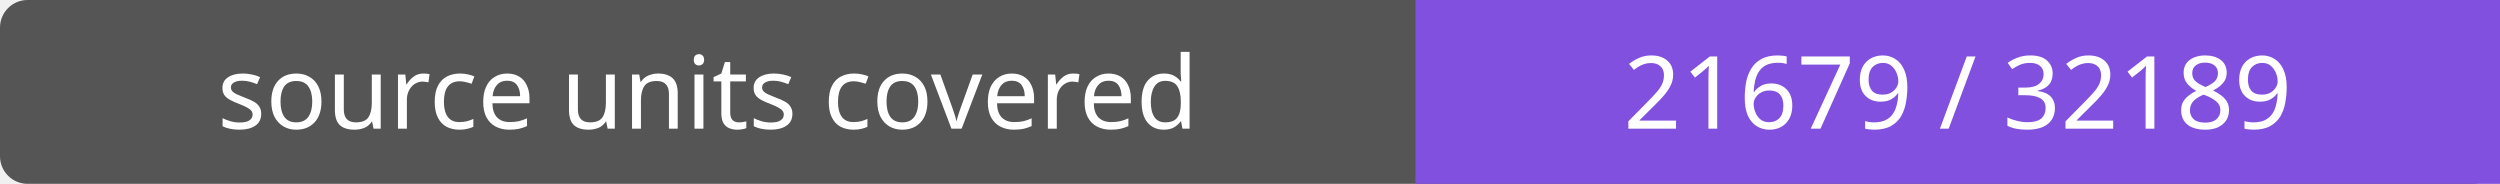
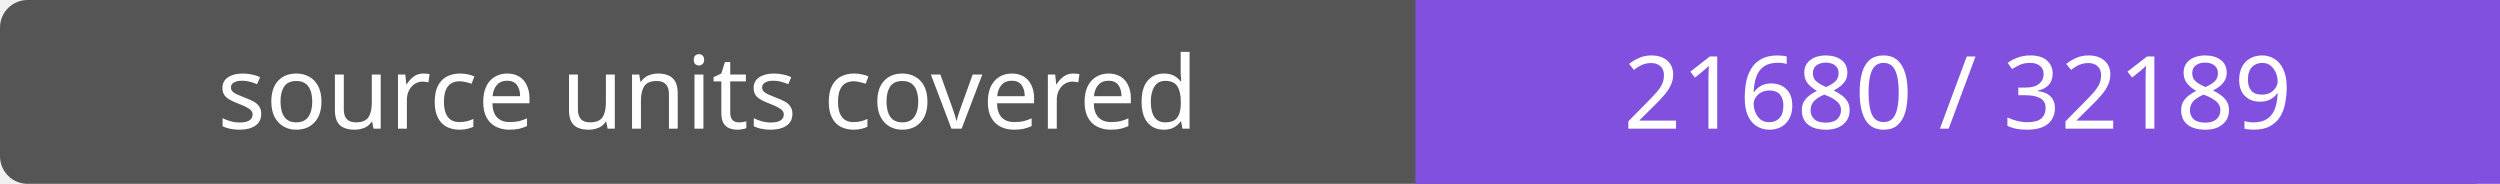
- <svg xmlns="http://www.w3.org/2000/svg" width="272" height="20" role="img" aria-label="source units covered: 21679 / 32189">
+ <svg xmlns="http://www.w3.org/2000/svg" width="272" height="20" role="img" aria-label="source units covered: 21680 / 32189">
  <rect width="272" height="20" rx="3" fill="#555" />
  <path fill="#8250df" d="M154 0h118v20H154z" />
  <g fill="#fff" text-anchor="middle" font-family="Verdana,sans-serif" font-size="11">
    <text x="77.0" y="14">source units covered</text>
-     <text x="213.0" y="14">21679 / 32189</text>
+     <text x="213.0" y="14">21680 / 32189</text>
  </g>
</svg>
